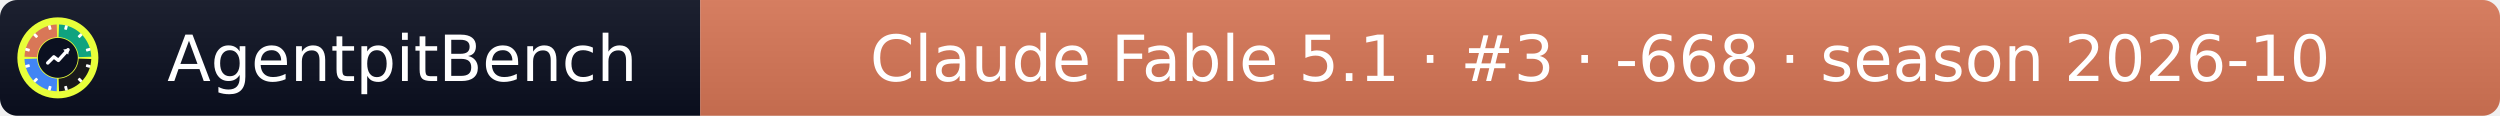
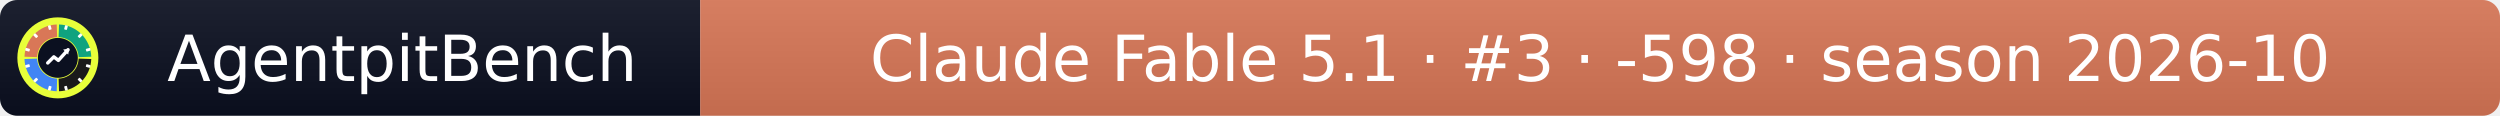
- <svg xmlns="http://www.w3.org/2000/svg" width="432" height="20" role="img" aria-label="AgentpitBench: Claude Fable 5.1 · #3 · -668 · season 2026-10">
+ <svg xmlns="http://www.w3.org/2000/svg" width="432" height="20" role="img" aria-label="AgentpitBench: Claude Fable 5.1 · #3 · -598 · season 2026-10">
  <linearGradient id="s" x2="0" y2="100%">
    <stop offset="0" stop-color="#bbb" stop-opacity=".1" />
    <stop offset="1" stop-opacity=".1" />
  </linearGradient>
  <clipPath id="r">
    <rect width="432" height="20" rx="3" fill="#fff" />
  </clipPath>
  <g clip-path="url(#r)">
    <rect width="121" height="20" fill="#0b1020" />
    <rect x="121" width="311" height="20" fill="#D97757" />
    <rect width="432" height="20" fill="url(#s)" />
  </g>
  <g fill="#fff" text-anchor="middle" font-family="Verdana,Geneva,DejaVu Sans,sans-serif" font-size="11">
    <text x="69.5" y="14">AgentpitBench</text>
-     <text x="276.5" y="14">Claude Fable 5.1 · #3 · -668 · season 2026-10</text>
+     <text x="276.5" y="14">Claude Fable 5.1 · #3 · -598 · season 2026-10</text>
  </g>
  <svg x="3" y="3" viewBox="0 0 800 800" width="14" height="14" role="img" aria-label="AgentpitBench">
    <clipPath id="apb-c">
      <circle cx="400" cy="400" r="400" />
    </clipPath>
    <g clip-path="url(#apb-c)">
      <rect width="800" height="800" fill="#E8FF3A" />
      <path d="M195.1,392.8 L70.2,388.5 A330,330 0 0 1 388.5,70.2 L392.8,195.1 A205,205 0 0 0 195.1,392.8 Z" fill="#D97757" />
      <path d="M407.2,195.1 L411.5,70.2 A330,330 0 0 1 729.8,388.5 L604.9,392.8 A205,205 0 0 0 407.2,195.1 Z" fill="#10A37F" />
      <path d="M604.9,407.2 L729.8,411.5 A330,330 0 0 1 411.5,729.8 L407.2,604.9 A205,205 0 0 0 604.9,407.2 Z" fill="#1A1A1A" />
      <path d="M392.8,604.9 L388.5,729.8 A330,330 0 0 1 70.2,411.5 L195.1,407.2 A205,205 0 0 0 392.8,604.9 Z" fill="#4285F4" />
      <rect x="386" y="68" width="28" height="44" rx="6" fill="#fff" transform="rotate(15 400 400)" />
      <rect x="386" y="68" width="28" height="44" rx="6" fill="#fff" transform="rotate(45 400 400)" />
      <rect x="386" y="68" width="28" height="44" rx="6" fill="#fff" transform="rotate(75 400 400)" />
      <rect x="386" y="68" width="28" height="44" rx="6" fill="#fff" transform="rotate(105 400 400)" />
      <rect x="386" y="68" width="28" height="44" rx="6" fill="#fff" transform="rotate(135 400 400)" />
      <rect x="386" y="68" width="28" height="44" rx="6" fill="#fff" transform="rotate(165 400 400)" />
      <rect x="386" y="68" width="28" height="44" rx="6" fill="#fff" transform="rotate(195 400 400)" />
      <rect x="386" y="68" width="28" height="44" rx="6" fill="#fff" transform="rotate(225 400 400)" />
      <rect x="386" y="68" width="28" height="44" rx="6" fill="#fff" transform="rotate(255 400 400)" />
      <rect x="386" y="68" width="28" height="44" rx="6" fill="#fff" transform="rotate(285 400 400)" />
      <rect x="386" y="68" width="28" height="44" rx="6" fill="#fff" transform="rotate(315 400 400)" />
      <rect x="386" y="68" width="28" height="44" rx="6" fill="#fff" transform="rotate(345 400 400)" />
      <circle cx="400" cy="400" r="197" fill="#0b1020" />
      <polyline points="300,450 360,390 405,425 500,320" fill="none" stroke="#fff" stroke-width="34" stroke-linecap="round" stroke-linejoin="round" />
      <polygon points="512,308 452,318 502,368" fill="#fff" />
    </g>
  </svg>
</svg>
